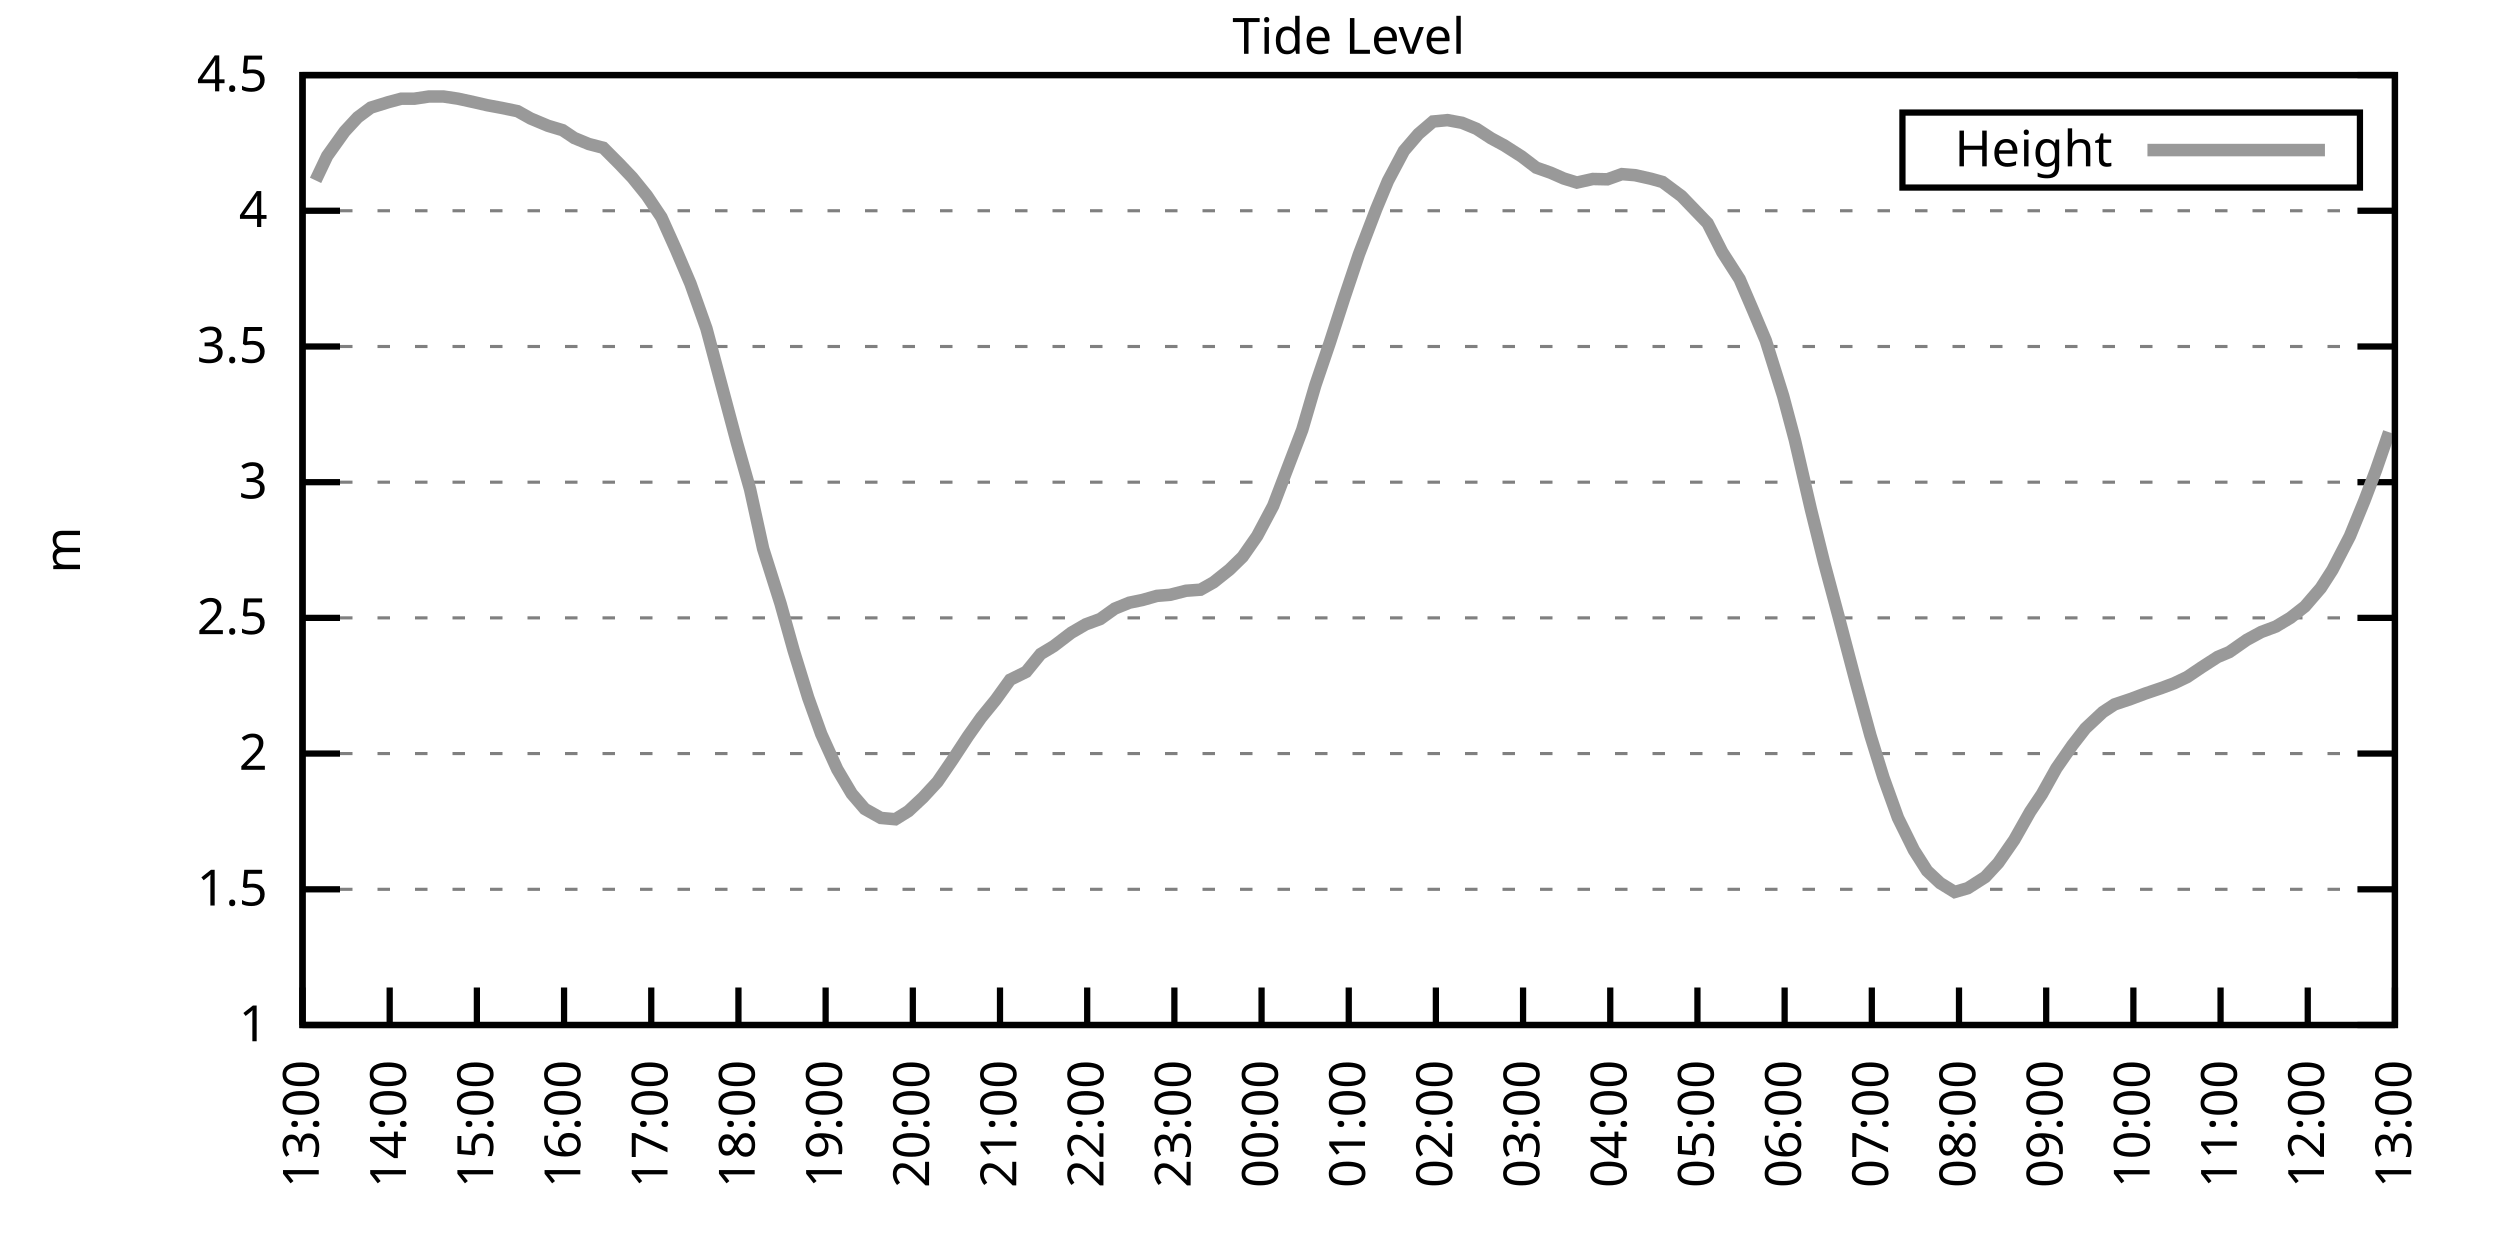
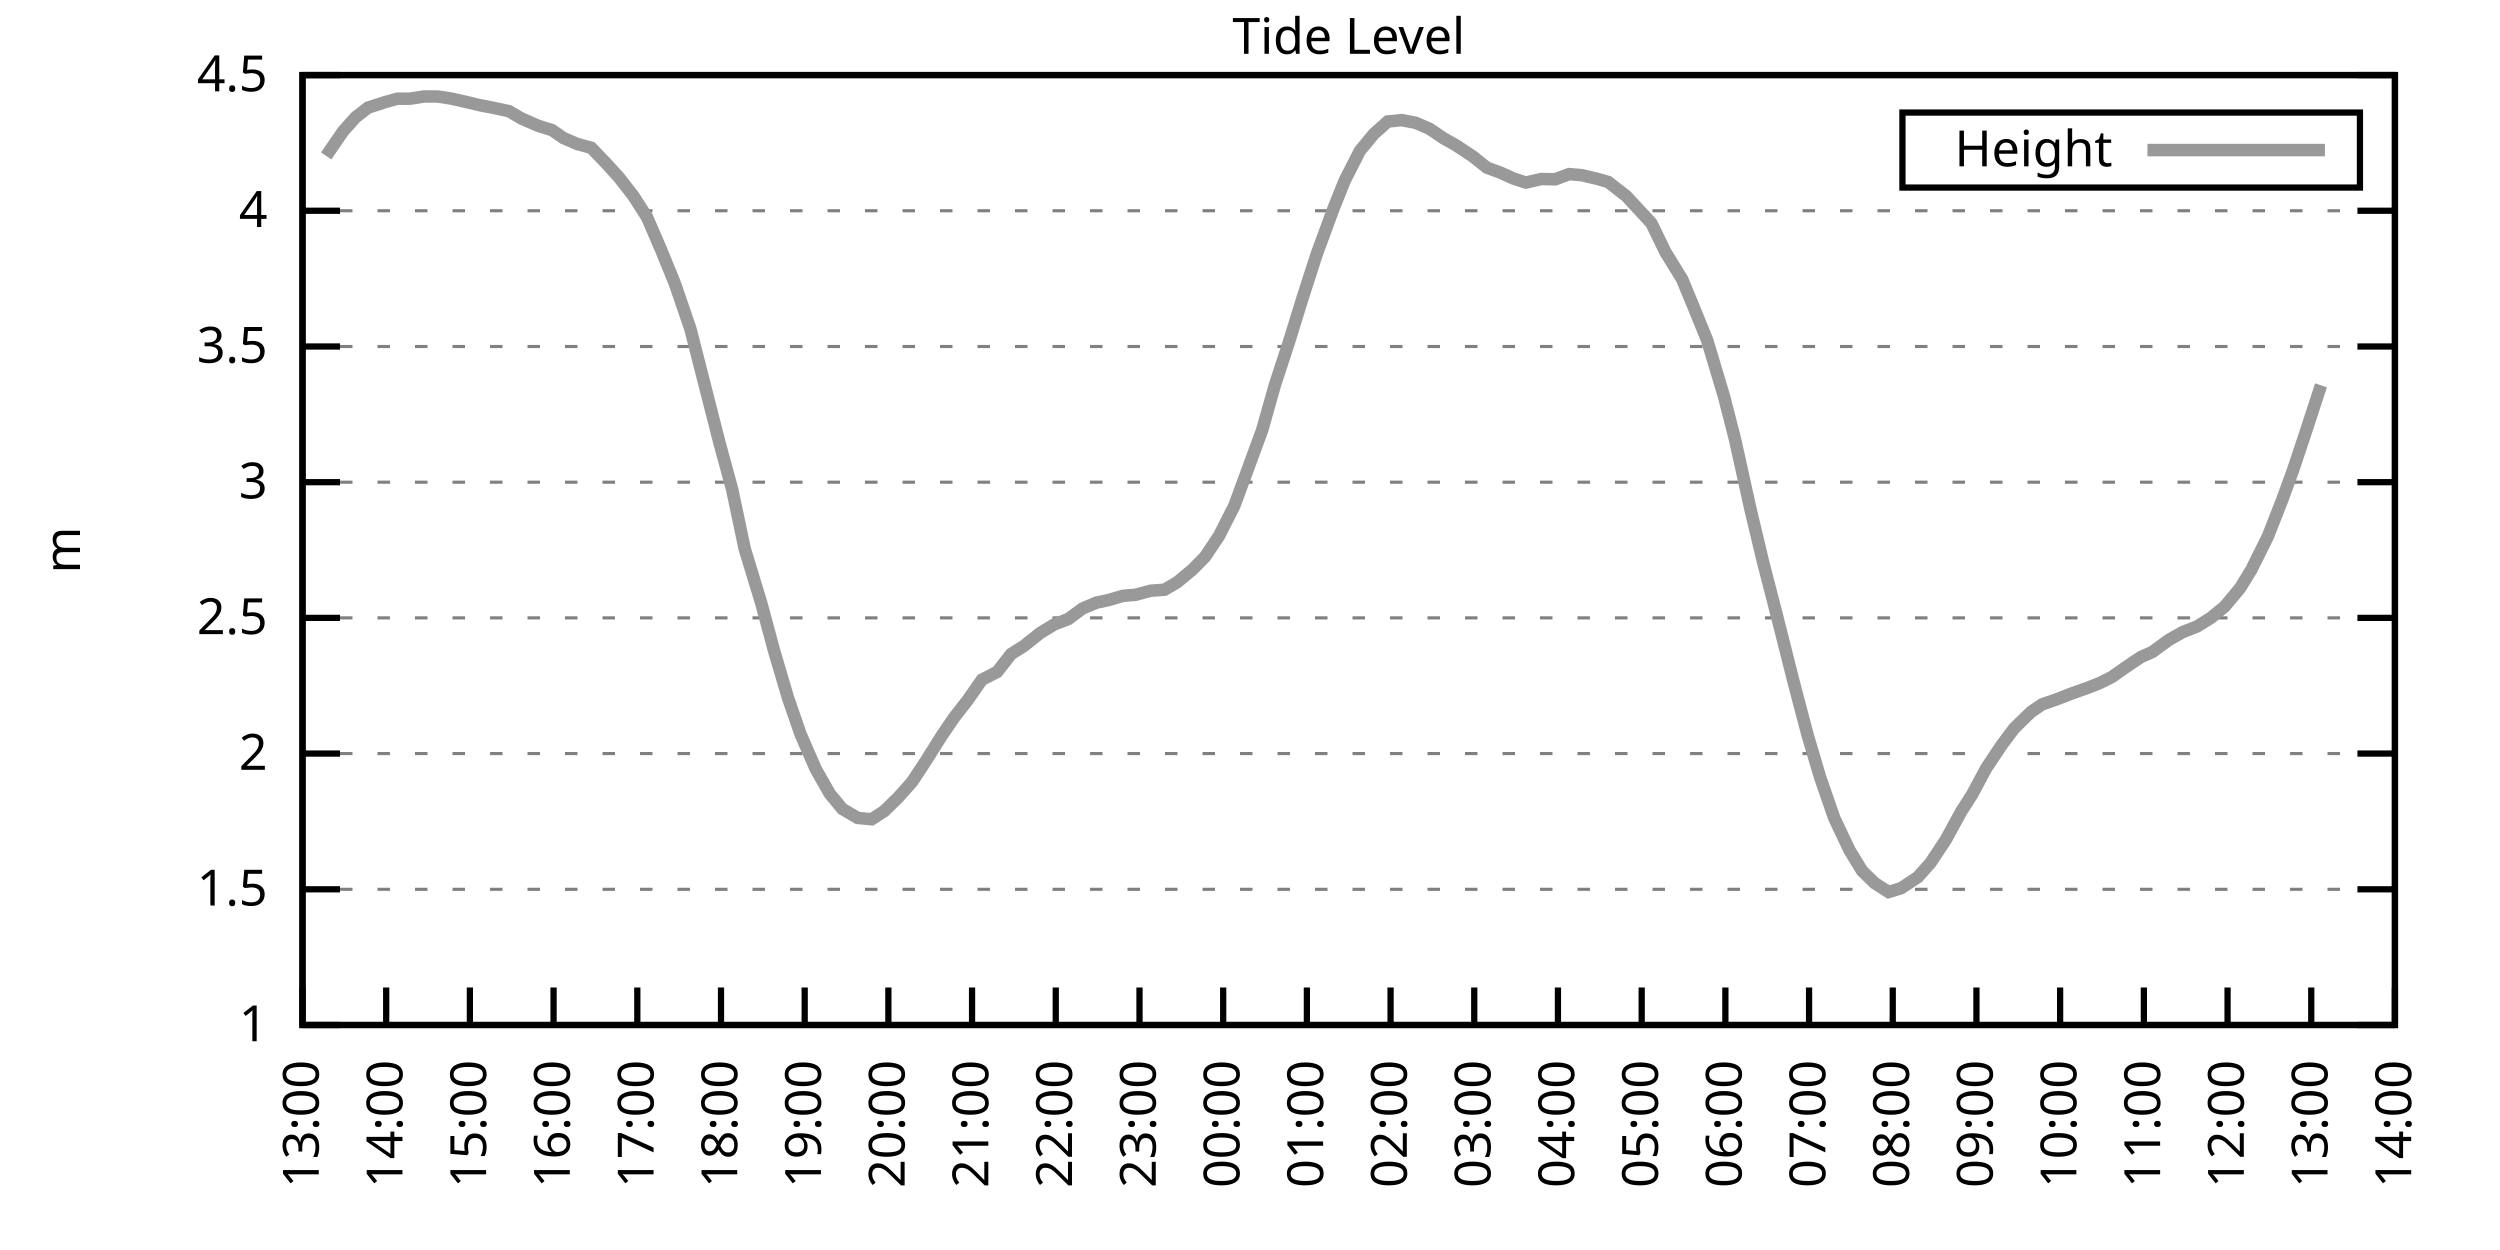
<svg xmlns="http://www.w3.org/2000/svg" xmlns:xlink="http://www.w3.org/1999/xlink" width="400" height="200" viewBox="0 0 400 200">
  <g id="gnuplot_canvas">
    <rect x="0" y="0" width="400" height="200" fill="none" />
    <defs>
      <circle id="gpDot" r="0.5" stroke-width="0.5" stroke="currentColor" />
      <path id="gpPt0" stroke-width="0.333" stroke="currentColor" d="M-1,0 h2 M0,-1 v2" />
      <path id="gpPt1" stroke-width="0.333" stroke="currentColor" d="M-1,-1 L1,1 M1,-1 L-1,1" />
      <path id="gpPt2" stroke-width="0.333" stroke="currentColor" d="M-1,0 L1,0 M0,-1 L0,1 M-1,-1 L1,1 M-1,1 L1,-1" />
      <rect id="gpPt3" stroke-width="0.333" stroke="currentColor" x="-1" y="-1" width="2" height="2" />
      <rect id="gpPt4" stroke-width="0.333" stroke="currentColor" fill="currentColor" x="-1" y="-1" width="2" height="2" />
      <circle id="gpPt5" stroke-width="0.333" stroke="currentColor" cx="0" cy="0" r="1" />
      <use xlink:href="#gpPt5" id="gpPt6" fill="currentColor" stroke="none" />
      <path id="gpPt7" stroke-width="0.333" stroke="currentColor" d="M0,-1.33 L-1.33,0.67 L1.33,0.67 z" />
      <use xlink:href="#gpPt7" id="gpPt8" fill="currentColor" stroke="none" />
      <use xlink:href="#gpPt7" id="gpPt9" stroke="currentColor" transform="rotate(180)" />
      <use xlink:href="#gpPt9" id="gpPt10" fill="currentColor" stroke="none" />
      <use xlink:href="#gpPt3" id="gpPt11" stroke="currentColor" transform="rotate(45)" />
      <use xlink:href="#gpPt11" id="gpPt12" fill="currentColor" stroke="none" />
      <path id="gpPt13" stroke-width="0.333" stroke="currentColor" d="M0,1.330 L1.265,0.411 L0.782,-1.067 L-0.782,-1.076 L-1.265,0.411 z" />
      <use xlink:href="#gpPt13" id="gpPt14" fill="currentColor" stroke="none" />
      <filter id="textbox" filterUnits="objectBoundingBox" x="0" y="0" height="1" width="1">
        <feFlood flood-color="white" flood-opacity="1" result="bgnd" />
        <feComposite in="SourceGraphic" in2="bgnd" operator="atop" />
      </filter>
      <filter id="greybox" filterUnits="objectBoundingBox" x="0" y="0" height="1" width="1">
        <feFlood flood-color="lightgrey" flood-opacity="1" result="grey" />
        <feComposite in="SourceGraphic" in2="grey" operator="atop" />
      </filter>
    </defs>
    <g fill="none" color="white" stroke="currentColor" stroke-width="1.00" stroke-linecap="butt" stroke-linejoin="miter">
</g>
    <g fill="none" color="black" stroke="currentColor" stroke-width="1.00" stroke-linecap="butt" stroke-linejoin="miter">
      <g stroke="none" shape-rendering="crispEdges">
        <polygon fill="rgb(255, 255, 255)" points="48.40,164.00 383.18,164.00 383.18,12.02 48.40,12.02 " />
      </g>
    </g>
    <g fill="none" color="black" stroke="currentColor" stroke-width="1.00" stroke-linecap="butt" stroke-linejoin="miter">
</g>
    <g fill="none" color="black" stroke="black" stroke-width="0.50" stroke-linecap="butt" stroke-linejoin="miter">
</g>
    <g fill="none" color="gray" stroke="currentColor" stroke-width="0.50" stroke-linecap="butt" stroke-linejoin="miter">
      <path stroke="gray" stroke-dasharray="2,4" class="gridline" d="M48.40,164.00 L383.19,164.00  " />
    </g>
    <g fill="none" color="gray" stroke="gray" stroke-width="1.00" stroke-linecap="butt" stroke-linejoin="miter">
</g>
    <g fill="none" color="black" stroke="currentColor" stroke-width="1.00" stroke-linecap="butt" stroke-linejoin="miter">
      <path stroke="black" d="M48.40,164.00 L54.40,164.00 M383.19,164.00 L377.19,164.00  " />
      <g transform="translate(42.80,166.60)" stroke="none" fill="black" font-family="Sans" font-size="8.00" text-anchor="end">
        <text>
          <tspan font-family="Sans"> 1</tspan>
        </text>
      </g>
    </g>
    <g fill="none" color="black" stroke="currentColor" stroke-width="1.00" stroke-linecap="butt" stroke-linejoin="miter">
</g>
    <g fill="none" color="black" stroke="black" stroke-width="0.50" stroke-linecap="butt" stroke-linejoin="miter">
</g>
    <g fill="none" color="gray" stroke="currentColor" stroke-width="0.50" stroke-linecap="butt" stroke-linejoin="miter">
      <path stroke="gray" stroke-dasharray="2,4" class="gridline" d="M48.40,142.29 L383.19,142.29  " />
    </g>
    <g fill="none" color="gray" stroke="gray" stroke-width="1.00" stroke-linecap="butt" stroke-linejoin="miter">
</g>
    <g fill="none" color="black" stroke="currentColor" stroke-width="1.00" stroke-linecap="butt" stroke-linejoin="miter">
      <path stroke="black" d="M48.40,142.29 L54.40,142.29 M383.19,142.29 L377.19,142.29  " />
      <g transform="translate(42.80,144.89)" stroke="none" fill="black" font-family="Sans" font-size="8.00" text-anchor="end">
        <text>
          <tspan font-family="Sans"> 1.5</tspan>
        </text>
      </g>
    </g>
    <g fill="none" color="black" stroke="currentColor" stroke-width="1.00" stroke-linecap="butt" stroke-linejoin="miter">
</g>
    <g fill="none" color="black" stroke="black" stroke-width="0.50" stroke-linecap="butt" stroke-linejoin="miter">
</g>
    <g fill="none" color="gray" stroke="currentColor" stroke-width="0.50" stroke-linecap="butt" stroke-linejoin="miter">
      <path stroke="gray" stroke-dasharray="2,4" class="gridline" d="M48.40,120.57 L383.19,120.57  " />
    </g>
    <g fill="none" color="gray" stroke="gray" stroke-width="1.00" stroke-linecap="butt" stroke-linejoin="miter">
</g>
    <g fill="none" color="black" stroke="currentColor" stroke-width="1.00" stroke-linecap="butt" stroke-linejoin="miter">
      <path stroke="black" d="M48.40,120.57 L54.40,120.57 M383.19,120.57 L377.19,120.57  " />
      <g transform="translate(42.80,123.17)" stroke="none" fill="black" font-family="Sans" font-size="8.00" text-anchor="end">
        <text>
          <tspan font-family="Sans"> 2</tspan>
        </text>
      </g>
    </g>
    <g fill="none" color="black" stroke="currentColor" stroke-width="1.00" stroke-linecap="butt" stroke-linejoin="miter">
</g>
    <g fill="none" color="black" stroke="black" stroke-width="0.50" stroke-linecap="butt" stroke-linejoin="miter">
</g>
    <g fill="none" color="gray" stroke="currentColor" stroke-width="0.50" stroke-linecap="butt" stroke-linejoin="miter">
      <path stroke="gray" stroke-dasharray="2,4" class="gridline" d="M48.40,98.86 L383.19,98.86  " />
    </g>
    <g fill="none" color="gray" stroke="gray" stroke-width="1.00" stroke-linecap="butt" stroke-linejoin="miter">
</g>
    <g fill="none" color="black" stroke="currentColor" stroke-width="1.00" stroke-linecap="butt" stroke-linejoin="miter">
      <path stroke="black" d="M48.40,98.86 L54.40,98.86 M383.19,98.86 L377.19,98.86  " />
      <g transform="translate(42.80,101.46)" stroke="none" fill="black" font-family="Sans" font-size="8.00" text-anchor="end">
        <text>
          <tspan font-family="Sans"> 2.5</tspan>
        </text>
      </g>
    </g>
    <g fill="none" color="black" stroke="currentColor" stroke-width="1.00" stroke-linecap="butt" stroke-linejoin="miter">
</g>
    <g fill="none" color="black" stroke="black" stroke-width="0.50" stroke-linecap="butt" stroke-linejoin="miter">
</g>
    <g fill="none" color="gray" stroke="currentColor" stroke-width="0.50" stroke-linecap="butt" stroke-linejoin="miter">
      <path stroke="gray" stroke-dasharray="2,4" class="gridline" d="M48.40,77.15 L383.19,77.15  " />
    </g>
    <g fill="none" color="gray" stroke="gray" stroke-width="1.00" stroke-linecap="butt" stroke-linejoin="miter">
</g>
    <g fill="none" color="black" stroke="currentColor" stroke-width="1.00" stroke-linecap="butt" stroke-linejoin="miter">
      <path stroke="black" d="M48.40,77.15 L54.40,77.15 M383.19,77.15 L377.19,77.15  " />
      <g transform="translate(42.80,79.75)" stroke="none" fill="black" font-family="Sans" font-size="8.00" text-anchor="end">
        <text>
          <tspan font-family="Sans"> 3</tspan>
        </text>
      </g>
    </g>
    <g fill="none" color="black" stroke="currentColor" stroke-width="1.00" stroke-linecap="butt" stroke-linejoin="miter">
</g>
    <g fill="none" color="black" stroke="black" stroke-width="0.50" stroke-linecap="butt" stroke-linejoin="miter">
</g>
    <g fill="none" color="gray" stroke="currentColor" stroke-width="0.50" stroke-linecap="butt" stroke-linejoin="miter">
      <path stroke="gray" stroke-dasharray="2,4" class="gridline" d="M48.40,55.44 L383.19,55.44  " />
    </g>
    <g fill="none" color="gray" stroke="gray" stroke-width="1.00" stroke-linecap="butt" stroke-linejoin="miter">
</g>
    <g fill="none" color="black" stroke="currentColor" stroke-width="1.00" stroke-linecap="butt" stroke-linejoin="miter">
      <path stroke="black" d="M48.40,55.44 L54.40,55.44 M383.19,55.44 L377.19,55.44  " />
      <g transform="translate(42.80,58.04)" stroke="none" fill="black" font-family="Sans" font-size="8.00" text-anchor="end">
        <text>
          <tspan font-family="Sans"> 3.5</tspan>
        </text>
      </g>
    </g>
    <g fill="none" color="black" stroke="currentColor" stroke-width="1.00" stroke-linecap="butt" stroke-linejoin="miter">
</g>
    <g fill="none" color="black" stroke="black" stroke-width="0.50" stroke-linecap="butt" stroke-linejoin="miter">
</g>
    <g fill="none" color="gray" stroke="currentColor" stroke-width="0.50" stroke-linecap="butt" stroke-linejoin="miter">
      <path stroke="gray" stroke-dasharray="2,4" class="gridline" d="M48.40,33.72 L383.19,33.72  " />
    </g>
    <g fill="none" color="gray" stroke="gray" stroke-width="1.00" stroke-linecap="butt" stroke-linejoin="miter">
</g>
    <g fill="none" color="black" stroke="currentColor" stroke-width="1.00" stroke-linecap="butt" stroke-linejoin="miter">
      <path stroke="black" d="M48.40,33.72 L54.40,33.72 M383.19,33.72 L377.19,33.72  " />
      <g transform="translate(42.80,36.32)" stroke="none" fill="black" font-family="Sans" font-size="8.00" text-anchor="end">
        <text>
          <tspan font-family="Sans"> 4</tspan>
        </text>
      </g>
    </g>
    <g fill="none" color="black" stroke="currentColor" stroke-width="1.00" stroke-linecap="butt" stroke-linejoin="miter">
</g>
    <g fill="none" color="black" stroke="black" stroke-width="0.50" stroke-linecap="butt" stroke-linejoin="miter">
</g>
    <g fill="none" color="gray" stroke="currentColor" stroke-width="0.50" stroke-linecap="butt" stroke-linejoin="miter">
      <path stroke="gray" stroke-dasharray="2,4" class="gridline" d="M48.40,12.01 L383.19,12.01  " />
    </g>
    <g fill="none" color="gray" stroke="gray" stroke-width="1.00" stroke-linecap="butt" stroke-linejoin="miter">
</g>
    <g fill="none" color="black" stroke="currentColor" stroke-width="1.00" stroke-linecap="butt" stroke-linejoin="miter">
      <path stroke="black" d="M48.40,12.01 L54.40,12.01 M383.19,12.01 L377.19,12.01  " />
      <g transform="translate(42.80,14.61)" stroke="none" fill="black" font-family="Sans" font-size="8.00" text-anchor="end">
        <text>
          <tspan font-family="Sans"> 4.5</tspan>
        </text>
      </g>
    </g>
    <g fill="none" color="black" stroke="currentColor" stroke-width="1.00" stroke-linecap="butt" stroke-linejoin="miter">
      <path stroke="black" d="M48.40,164.00 L48.40,158.00  " />
      <g transform="translate(51.00,169.60) rotate(270.00)" stroke="none" fill="black" font-family="Sans" font-size="8.00" text-anchor="end">
        <text>
          <tspan font-family="Sans">13:00</tspan>
        </text>
      </g>
    </g>
    <g fill="none" color="black" stroke="currentColor" stroke-width="1.00" stroke-linecap="butt" stroke-linejoin="miter">
-       <path stroke="black" d="M62.35,164.00 L62.35,158.00  " />
-       <g transform="translate(64.95,169.60) rotate(270.00)" stroke="none" fill="black" font-family="Sans" font-size="8.00" text-anchor="end">
+       <path stroke="black" d="M61.79,164.00 L61.79,158.00  " />
+       <g transform="translate(64.39,169.60) rotate(270.00)" stroke="none" fill="black" font-family="Sans" font-size="8.00" text-anchor="end">
        <text>
          <tspan font-family="Sans">14:00</tspan>
        </text>
      </g>
    </g>
    <g fill="none" color="black" stroke="currentColor" stroke-width="1.00" stroke-linecap="butt" stroke-linejoin="miter">
-       <path stroke="black" d="M76.30,164.00 L76.30,158.00  " />
-       <g transform="translate(78.90,169.60) rotate(270.00)" stroke="none" fill="black" font-family="Sans" font-size="8.00" text-anchor="end">
+       <path stroke="black" d="M75.18,164.00 L75.18,158.00  " />
+       <g transform="translate(77.78,169.60) rotate(270.00)" stroke="none" fill="black" font-family="Sans" font-size="8.00" text-anchor="end">
        <text>
          <tspan font-family="Sans">15:00</tspan>
        </text>
      </g>
    </g>
    <g fill="none" color="black" stroke="currentColor" stroke-width="1.00" stroke-linecap="butt" stroke-linejoin="miter">
-       <path stroke="black" d="M90.25,164.00 L90.25,158.00  " />
-       <g transform="translate(92.85,169.60) rotate(270.00)" stroke="none" fill="black" font-family="Sans" font-size="8.00" text-anchor="end">
+       <path stroke="black" d="M88.57,164.00 L88.57,158.00  " />
+       <g transform="translate(91.17,169.60) rotate(270.00)" stroke="none" fill="black" font-family="Sans" font-size="8.00" text-anchor="end">
        <text>
          <tspan font-family="Sans">16:00</tspan>
        </text>
      </g>
    </g>
    <g fill="none" color="black" stroke="currentColor" stroke-width="1.00" stroke-linecap="butt" stroke-linejoin="miter">
-       <path stroke="black" d="M104.20,164.00 L104.20,158.00  " />
-       <g transform="translate(106.80,169.60) rotate(270.00)" stroke="none" fill="black" font-family="Sans" font-size="8.00" text-anchor="end">
+       <path stroke="black" d="M101.97,164.00 L101.97,158.00  " />
+       <g transform="translate(104.57,169.60) rotate(270.00)" stroke="none" fill="black" font-family="Sans" font-size="8.00" text-anchor="end">
        <text>
          <tspan font-family="Sans">17:00</tspan>
        </text>
      </g>
    </g>
    <g fill="none" color="black" stroke="currentColor" stroke-width="1.00" stroke-linecap="butt" stroke-linejoin="miter">
-       <path stroke="black" d="M118.15,164.00 L118.15,158.00  " />
-       <g transform="translate(120.75,169.60) rotate(270.00)" stroke="none" fill="black" font-family="Sans" font-size="8.00" text-anchor="end">
+       <path stroke="black" d="M115.36,164.00 L115.36,158.00  " />
+       <g transform="translate(117.96,169.60) rotate(270.00)" stroke="none" fill="black" font-family="Sans" font-size="8.00" text-anchor="end">
        <text>
          <tspan font-family="Sans">18:00</tspan>
        </text>
      </g>
    </g>
    <g fill="none" color="black" stroke="currentColor" stroke-width="1.00" stroke-linecap="butt" stroke-linejoin="miter">
-       <path stroke="black" d="M132.10,164.00 L132.10,158.00  " />
-       <g transform="translate(134.70,169.60) rotate(270.00)" stroke="none" fill="black" font-family="Sans" font-size="8.00" text-anchor="end">
+       <path stroke="black" d="M128.75,164.00 L128.75,158.00  " />
+       <g transform="translate(131.35,169.60) rotate(270.00)" stroke="none" fill="black" font-family="Sans" font-size="8.00" text-anchor="end">
        <text>
          <tspan font-family="Sans">19:00</tspan>
        </text>
      </g>
    </g>
    <g fill="none" color="black" stroke="currentColor" stroke-width="1.00" stroke-linecap="butt" stroke-linejoin="miter">
-       <path stroke="black" d="M146.05,164.00 L146.05,158.00  " />
-       <g transform="translate(148.65,169.60) rotate(270.00)" stroke="none" fill="black" font-family="Sans" font-size="8.00" text-anchor="end">
+       <path stroke="black" d="M142.14,164.00 L142.14,158.00  " />
+       <g transform="translate(144.74,169.60) rotate(270.00)" stroke="none" fill="black" font-family="Sans" font-size="8.00" text-anchor="end">
        <text>
          <tspan font-family="Sans">20:00</tspan>
        </text>
      </g>
    </g>
    <g fill="none" color="black" stroke="currentColor" stroke-width="1.00" stroke-linecap="butt" stroke-linejoin="miter">
-       <path stroke="black" d="M160.00,164.00 L160.00,158.00  " />
-       <g transform="translate(162.60,169.60) rotate(270.00)" stroke="none" fill="black" font-family="Sans" font-size="8.00" text-anchor="end">
+       <path stroke="black" d="M155.53,164.00 L155.53,158.00  " />
+       <g transform="translate(158.13,169.60) rotate(270.00)" stroke="none" fill="black" font-family="Sans" font-size="8.00" text-anchor="end">
        <text>
          <tspan font-family="Sans">21:00</tspan>
        </text>
      </g>
    </g>
    <g fill="none" color="black" stroke="currentColor" stroke-width="1.00" stroke-linecap="butt" stroke-linejoin="miter">
-       <path stroke="black" d="M173.95,164.00 L173.95,158.00  " />
-       <g transform="translate(176.55,169.60) rotate(270.00)" stroke="none" fill="black" font-family="Sans" font-size="8.00" text-anchor="end">
+       <path stroke="black" d="M168.92,164.00 L168.92,158.00  " />
+       <g transform="translate(171.52,169.60) rotate(270.00)" stroke="none" fill="black" font-family="Sans" font-size="8.00" text-anchor="end">
        <text>
          <tspan font-family="Sans">22:00</tspan>
        </text>
      </g>
    </g>
    <g fill="none" color="black" stroke="currentColor" stroke-width="1.00" stroke-linecap="butt" stroke-linejoin="miter">
-       <path stroke="black" d="M187.90,164.00 L187.90,158.00  " />
-       <g transform="translate(190.50,169.60) rotate(270.00)" stroke="none" fill="black" font-family="Sans" font-size="8.00" text-anchor="end">
+       <path stroke="black" d="M182.32,164.00 L182.32,158.00  " />
+       <g transform="translate(184.92,169.60) rotate(270.00)" stroke="none" fill="black" font-family="Sans" font-size="8.00" text-anchor="end">
        <text>
          <tspan font-family="Sans">23:00</tspan>
        </text>
      </g>
    </g>
    <g fill="none" color="black" stroke="currentColor" stroke-width="1.00" stroke-linecap="butt" stroke-linejoin="miter">
-       <path stroke="black" d="M201.85,164.00 L201.85,158.00  " />
-       <g transform="translate(204.45,169.60) rotate(270.00)" stroke="none" fill="black" font-family="Sans" font-size="8.00" text-anchor="end">
+       <path stroke="black" d="M195.71,164.00 L195.71,158.00  " />
+       <g transform="translate(198.31,169.60) rotate(270.00)" stroke="none" fill="black" font-family="Sans" font-size="8.00" text-anchor="end">
        <text>
          <tspan font-family="Sans">00:00</tspan>
        </text>
      </g>
    </g>
    <g fill="none" color="black" stroke="currentColor" stroke-width="1.00" stroke-linecap="butt" stroke-linejoin="miter">
-       <path stroke="black" d="M215.80,164.00 L215.80,158.00  " />
-       <g transform="translate(218.40,169.60) rotate(270.00)" stroke="none" fill="black" font-family="Sans" font-size="8.00" text-anchor="end">
+       <path stroke="black" d="M209.10,164.00 L209.10,158.00  " />
+       <g transform="translate(211.70,169.60) rotate(270.00)" stroke="none" fill="black" font-family="Sans" font-size="8.00" text-anchor="end">
        <text>
          <tspan font-family="Sans">01:00</tspan>
        </text>
      </g>
    </g>
    <g fill="none" color="black" stroke="currentColor" stroke-width="1.00" stroke-linecap="butt" stroke-linejoin="miter">
-       <path stroke="black" d="M229.74,164.00 L229.74,158.00  " />
-       <g transform="translate(232.34,169.60) rotate(270.00)" stroke="none" fill="black" font-family="Sans" font-size="8.00" text-anchor="end">
+       <path stroke="black" d="M222.49,164.00 L222.49,158.00  " />
+       <g transform="translate(225.09,169.60) rotate(270.00)" stroke="none" fill="black" font-family="Sans" font-size="8.00" text-anchor="end">
        <text>
          <tspan font-family="Sans">02:00</tspan>
        </text>
      </g>
    </g>
    <g fill="none" color="black" stroke="currentColor" stroke-width="1.00" stroke-linecap="butt" stroke-linejoin="miter">
-       <path stroke="black" d="M243.69,164.00 L243.69,158.00  " />
-       <g transform="translate(246.29,169.60) rotate(270.00)" stroke="none" fill="black" font-family="Sans" font-size="8.00" text-anchor="end">
+       <path stroke="black" d="M235.88,164.00 L235.88,158.00  " />
+       <g transform="translate(238.48,169.60) rotate(270.00)" stroke="none" fill="black" font-family="Sans" font-size="8.00" text-anchor="end">
        <text>
          <tspan font-family="Sans">03:00</tspan>
        </text>
      </g>
    </g>
    <g fill="none" color="black" stroke="currentColor" stroke-width="1.00" stroke-linecap="butt" stroke-linejoin="miter">
-       <path stroke="black" d="M257.64,164.00 L257.64,158.00  " />
-       <g transform="translate(260.24,169.60) rotate(270.00)" stroke="none" fill="black" font-family="Sans" font-size="8.00" text-anchor="end">
+       <path stroke="black" d="M249.27,164.00 L249.27,158.00  " />
+       <g transform="translate(251.87,169.60) rotate(270.00)" stroke="none" fill="black" font-family="Sans" font-size="8.00" text-anchor="end">
        <text>
          <tspan font-family="Sans">04:00</tspan>
        </text>
      </g>
    </g>
    <g fill="none" color="black" stroke="currentColor" stroke-width="1.00" stroke-linecap="butt" stroke-linejoin="miter">
-       <path stroke="black" d="M271.59,164.00 L271.59,158.00  " />
-       <g transform="translate(274.19,169.60) rotate(270.00)" stroke="none" fill="black" font-family="Sans" font-size="8.00" text-anchor="end">
+       <path stroke="black" d="M262.67,164.00 L262.67,158.00  " />
+       <g transform="translate(265.27,169.60) rotate(270.00)" stroke="none" fill="black" font-family="Sans" font-size="8.00" text-anchor="end">
        <text>
          <tspan font-family="Sans">05:00</tspan>
        </text>
      </g>
    </g>
    <g fill="none" color="black" stroke="currentColor" stroke-width="1.00" stroke-linecap="butt" stroke-linejoin="miter">
-       <path stroke="black" d="M285.54,164.00 L285.54,158.00  " />
-       <g transform="translate(288.14,169.60) rotate(270.00)" stroke="none" fill="black" font-family="Sans" font-size="8.00" text-anchor="end">
+       <path stroke="black" d="M276.06,164.00 L276.06,158.00  " />
+       <g transform="translate(278.66,169.60) rotate(270.00)" stroke="none" fill="black" font-family="Sans" font-size="8.00" text-anchor="end">
        <text>
          <tspan font-family="Sans">06:00</tspan>
        </text>
      </g>
    </g>
    <g fill="none" color="black" stroke="currentColor" stroke-width="1.00" stroke-linecap="butt" stroke-linejoin="miter">
-       <path stroke="black" d="M299.49,164.00 L299.49,158.00  " />
-       <g transform="translate(302.09,169.60) rotate(270.00)" stroke="none" fill="black" font-family="Sans" font-size="8.00" text-anchor="end">
+       <path stroke="black" d="M289.45,164.00 L289.45,158.00  " />
+       <g transform="translate(292.05,169.60) rotate(270.00)" stroke="none" fill="black" font-family="Sans" font-size="8.00" text-anchor="end">
        <text>
          <tspan font-family="Sans">07:00</tspan>
        </text>
      </g>
    </g>
    <g fill="none" color="black" stroke="currentColor" stroke-width="1.00" stroke-linecap="butt" stroke-linejoin="miter">
-       <path stroke="black" d="M313.44,164.00 L313.44,158.00  " />
-       <g transform="translate(316.04,169.60) rotate(270.00)" stroke="none" fill="black" font-family="Sans" font-size="8.00" text-anchor="end">
+       <path stroke="black" d="M302.84,164.00 L302.84,158.00  " />
+       <g transform="translate(305.44,169.60) rotate(270.00)" stroke="none" fill="black" font-family="Sans" font-size="8.00" text-anchor="end">
        <text>
          <tspan font-family="Sans">08:00</tspan>
        </text>
      </g>
    </g>
    <g fill="none" color="black" stroke="currentColor" stroke-width="1.00" stroke-linecap="butt" stroke-linejoin="miter">
-       <path stroke="black" d="M327.39,164.00 L327.39,158.00  " />
-       <g transform="translate(329.99,169.60) rotate(270.00)" stroke="none" fill="black" font-family="Sans" font-size="8.00" text-anchor="end">
+       <path stroke="black" d="M316.23,164.00 L316.23,158.00  " />
+       <g transform="translate(318.83,169.60) rotate(270.00)" stroke="none" fill="black" font-family="Sans" font-size="8.00" text-anchor="end">
        <text>
          <tspan font-family="Sans">09:00</tspan>
        </text>
      </g>
    </g>
    <g fill="none" color="black" stroke="currentColor" stroke-width="1.00" stroke-linecap="butt" stroke-linejoin="miter">
-       <path stroke="black" d="M341.34,164.00 L341.34,158.00  " />
-       <g transform="translate(343.94,169.60) rotate(270.00)" stroke="none" fill="black" font-family="Sans" font-size="8.00" text-anchor="end">
+       <path stroke="black" d="M329.62,164.00 L329.62,158.00  " />
+       <g transform="translate(332.22,169.60) rotate(270.00)" stroke="none" fill="black" font-family="Sans" font-size="8.00" text-anchor="end">
        <text>
          <tspan font-family="Sans">10:00</tspan>
        </text>
      </g>
    </g>
    <g fill="none" color="black" stroke="currentColor" stroke-width="1.00" stroke-linecap="butt" stroke-linejoin="miter">
-       <path stroke="black" d="M355.29,164.00 L355.29,158.00  " />
-       <g transform="translate(357.89,169.60) rotate(270.00)" stroke="none" fill="black" font-family="Sans" font-size="8.00" text-anchor="end">
+       <path stroke="black" d="M343.02,164.00 L343.02,158.00  " />
+       <g transform="translate(345.62,169.60) rotate(270.00)" stroke="none" fill="black" font-family="Sans" font-size="8.00" text-anchor="end">
        <text>
          <tspan font-family="Sans">11:00</tspan>
        </text>
      </g>
    </g>
    <g fill="none" color="black" stroke="currentColor" stroke-width="1.00" stroke-linecap="butt" stroke-linejoin="miter">
-       <path stroke="black" d="M369.24,164.00 L369.24,158.00  " />
-       <g transform="translate(371.84,169.60) rotate(270.00)" stroke="none" fill="black" font-family="Sans" font-size="8.00" text-anchor="end">
+       <path stroke="black" d="M356.41,164.00 L356.41,158.00  " />
+       <g transform="translate(359.01,169.60) rotate(270.00)" stroke="none" fill="black" font-family="Sans" font-size="8.00" text-anchor="end">
        <text>
          <tspan font-family="Sans">12:00</tspan>
+         </text>
+       </g>
+     </g>
+     <g fill="none" color="black" stroke="currentColor" stroke-width="1.00" stroke-linecap="butt" stroke-linejoin="miter">
+       <path stroke="black" d="M369.80,164.00 L369.80,158.00  " />
+       <g transform="translate(372.40,169.60) rotate(270.00)" stroke="none" fill="black" font-family="Sans" font-size="8.00" text-anchor="end">
+         <text>
+           <tspan font-family="Sans">13:00</tspan>
        </text>
      </g>
    </g>
    <g fill="none" color="black" stroke="currentColor" stroke-width="1.00" stroke-linecap="butt" stroke-linejoin="miter">
      <path stroke="black" d="M383.19,164.00 L383.19,158.00  " />
      <g transform="translate(385.79,169.60) rotate(270.00)" stroke="none" fill="black" font-family="Sans" font-size="8.00" text-anchor="end">
        <text>
-           <tspan font-family="Sans">13:00</tspan>
+           <tspan font-family="Sans">14:00</tspan>
        </text>
      </g>
    </g>
    <g fill="none" color="black" stroke="currentColor" stroke-width="1.00" stroke-linecap="butt" stroke-linejoin="miter">
</g>
    <g fill="none" color="black" stroke="currentColor" stroke-width="1.00" stroke-linecap="butt" stroke-linejoin="miter">
      <path stroke="black" d="M48.40,12.01 L48.40,164.00 L383.19,164.00 L383.19,12.01 L48.40,12.01 Z  " />
    </g>
    <g fill="none" color="black" stroke="currentColor" stroke-width="1.00" stroke-linecap="butt" stroke-linejoin="miter">
</g>
    <g fill="none" color="black" stroke="currentColor" stroke-width="1.00" stroke-linecap="butt" stroke-linejoin="miter">
      <path stroke="black" d="M304.39,30.01 L304.39,18.01 L377.59,18.01 L377.59,30.01 L304.39,30.01 Z  " />
    </g>
    <g id="Tide_level_plot_1">
      <g fill="none" color="white" stroke="black" stroke-width="2.00" stroke-linecap="butt" stroke-linejoin="miter">
</g>
      <g fill="none" color="black" stroke="currentColor" stroke-width="2.00" stroke-linecap="butt" stroke-linejoin="miter">
        <g transform="translate(337.99,26.61)" stroke="none" fill="black" font-family="Sans" font-size="8.00" text-anchor="end">
          <text>
            <tspan font-family="Sans">Height</tspan>
          </text>
        </g>
      </g>
      <g fill="none" color="black" stroke="currentColor" stroke-width="2.00" stroke-linecap="butt" stroke-linejoin="miter">
-         <path stroke="rgb(153, 153, 153)" d="M343.59,24.01 L371.99,24.01 M50.49,28.86 L52.35,24.95 L55.14,21.04 L57.23,18.78 L59.33,17.22 L62.12,16.35   L64.21,15.79 L66.30,15.79 L68.63,15.44 L70.95,15.44 L73.28,15.79 L76.07,16.40 L77.93,16.83 L80.25,17.26   L82.81,17.79 L84.90,18.96 L87.69,20.13 L90.02,20.83 L91.88,22.08 L94.20,23.04 L96.53,23.65 L99.08,26.21   L101.18,28.42 L103.50,31.29 L105.83,34.77 L108.15,39.93 L110.48,45.40 L113.03,52.57 L115.59,62.17 L117.92,70.90   L120.01,78.28 L122.10,87.79 L124.89,96.60 L126.98,104.07 L129.31,111.63 L131.40,117.45 L133.96,123.09 L136.28,127.00   L138.37,129.43 L140.93,130.87 L143.26,131.08 L145.35,129.78 L147.67,127.61 L150.00,125.09 L152.32,121.70 L154.88,117.80   L156.97,114.84 L159.30,111.98 L161.62,108.76 L164.18,107.50 L166.51,104.64 L168.60,103.38 L171.39,101.25 L173.71,99.90   L176.04,99.04 L178.36,97.38 L180.69,96.43 L182.78,96.00 L185.11,95.34 L187.20,95.17 L189.76,94.52 L192.08,94.35   L194.17,93.17 L196.73,91.13 L198.82,89.09 L201.15,85.75 L203.71,80.93 L206.03,74.85 L208.36,68.77 L210.45,61.65   L212.77,54.83 L215.10,47.62 L217.42,40.71 L220.21,33.42 L222.07,28.95 L224.63,24.13 L226.95,21.43 L229.28,19.44   L231.60,19.22 L233.93,19.65 L236.25,20.61 L238.58,22.13 L240.67,23.26 L243.46,25.04 L245.79,26.82 L248.11,27.64   L250.20,28.56 L252.30,29.21 L254.85,28.64 L257.18,28.69 L259.50,27.86 L261.60,28.03 L264.15,28.60 L266.01,29.12   L269.04,31.38 L273.22,35.72 L275.55,40.32 L278.34,44.67 L280.43,49.53 L282.52,54.48 L285.31,63.38 L287.17,70.37   L289.73,81.45 L291.82,89.87 L294.15,98.56 L296.94,109.15 L299.26,117.66 L301.35,124.40 L303.68,130.87 L306.23,136.03   L308.33,139.33 L310.42,141.29 L312.74,142.72 L314.84,142.11 L317.63,140.33 L319.72,138.07 L322.28,134.38 L324.83,129.87   L326.69,127.09 L329.02,122.92 L331.58,119.23 L333.67,116.54 L336.46,113.93 L338.32,112.71 L340.88,111.85 L343.20,110.98   L345.76,110.11 L347.85,109.33 L349.94,108.33 L352.27,106.76 L354.83,105.11 L356.69,104.33 L359.48,102.38 L361.80,101.12   L364.13,100.25 L366.45,98.86 L368.78,97.04 L371.33,94.08 L373.19,91.18 L375.98,85.79 L378.31,80.10 L380.17,75.19   L382.26,69.16  " />
+         <path stroke="rgb(153, 153, 153)" d="M343.59,24.01 L371.99,24.01 M52.19,24.95 L54.87,21.04 L56.88,18.78 L58.89,17.22 L61.57,16.35 L63.58,15.79   L65.59,15.79 L67.82,15.44 L70.05,15.44 L72.28,15.79 L74.96,16.40 L76.75,16.83 L78.98,17.26 L81.43,17.79   L83.44,18.96 L86.12,20.13 L88.35,20.83 L90.14,22.08 L92.37,23.04 L94.60,23.65 L97.06,26.21 L99.06,28.42   L101.30,31.29 L103.53,34.77 L105.76,39.93 L107.99,45.40 L110.45,52.57 L112.90,62.17 L115.13,70.90 L117.14,78.28   L119.15,87.79 L121.83,96.60 L123.84,104.07 L126.07,111.63 L128.08,117.45 L130.54,123.09 L132.77,127.00 L134.78,129.43   L137.23,130.87 L139.46,131.08 L141.47,129.78 L143.70,127.61 L145.94,125.09 L148.17,121.70 L150.62,117.80 L152.63,114.84   L154.86,111.98 L157.10,108.76 L159.55,107.50 L161.78,104.64 L163.79,103.38 L166.47,101.25 L168.70,99.90 L170.93,99.04   L173.17,97.38 L175.40,96.43 L177.41,96.00 L179.64,95.34 L181.65,95.17 L184.10,94.52 L186.33,94.35 L188.34,93.17   L190.80,91.13 L192.81,89.09 L195.04,85.75 L197.49,80.93 L199.73,74.85 L201.96,68.77 L203.97,61.65 L206.20,54.83   L208.43,47.62 L210.66,40.71 L213.34,33.42 L215.13,28.95 L217.58,24.13 L219.81,21.43 L222.04,19.44 L224.28,19.22   L226.51,19.65 L228.74,20.61 L230.97,22.13 L232.98,23.26 L235.66,25.04 L237.89,26.82 L240.12,27.64 L242.13,28.56   L244.14,29.21 L246.60,28.64 L248.83,28.69 L251.06,27.86 L253.07,28.03 L255.52,28.60 L257.31,29.12 L260.21,31.38   L264.23,35.72 L266.46,40.32 L269.14,44.67 L271.15,49.53 L273.16,54.48 L275.83,63.38 L277.62,70.37 L280.07,81.45   L282.08,89.87 L284.32,98.56 L286.99,109.15 L289.23,117.66 L291.23,124.40 L293.47,130.87 L295.92,136.03 L297.93,139.33   L299.94,141.29 L302.17,142.72 L304.18,142.11 L306.86,140.33 L308.87,138.07 L311.32,134.38 L313.78,129.87 L315.56,127.09   L317.79,122.92 L320.25,119.23 L322.26,116.54 L324.94,113.93 L326.72,112.71 L329.18,111.85 L331.41,110.98 L333.86,110.11   L335.87,109.33 L337.88,108.33 L340.11,106.76 L342.57,105.11 L344.35,104.33 L347.03,102.38 L349.26,101.12 L351.50,100.25   L353.73,98.86 L355.96,97.04 L358.42,94.08 L360.20,91.18 L362.88,85.79 L365.11,80.10 L366.90,75.19 L368.91,69.16   L371.36,61.65  " />
      </g>
    </g>
    <g fill="none" color="black" stroke="currentColor" stroke-width="2.00" stroke-linecap="butt" stroke-linejoin="miter">
</g>
    <g fill="none" color="black" stroke="black" stroke-width="1.00" stroke-linecap="butt" stroke-linejoin="miter">
</g>
    <g fill="none" color="black" stroke="currentColor" stroke-width="1.00" stroke-linecap="butt" stroke-linejoin="miter">
      <path stroke="black" d="M48.40,12.01 L48.40,164.00 L383.19,164.00 L383.19,12.01 L48.40,12.01 Z  " />
      <g transform="translate(12.80,88.01) rotate(270.00)" stroke="none" fill="black" font-family="Sans" font-size="8.00" text-anchor="middle">
        <text>
          <tspan font-family="Sans">m</tspan>
        </text>
      </g>
    </g>
    <g fill="none" color="black" stroke="currentColor" stroke-width="1.00" stroke-linecap="butt" stroke-linejoin="miter">
</g>
    <g fill="none" color="black" stroke="currentColor" stroke-width="1.00" stroke-linecap="butt" stroke-linejoin="miter">
      <g transform="translate(215.79,8.61)" stroke="none" fill="black" font-family="Sans" font-size="8.00" text-anchor="middle">
        <text>
          <tspan font-family="Sans">Tide Level</tspan>
        </text>
      </g>
    </g>
    <g fill="none" color="black" stroke="currentColor" stroke-width="1.00" stroke-linecap="butt" stroke-linejoin="miter">
</g>
  </g>
</svg>
